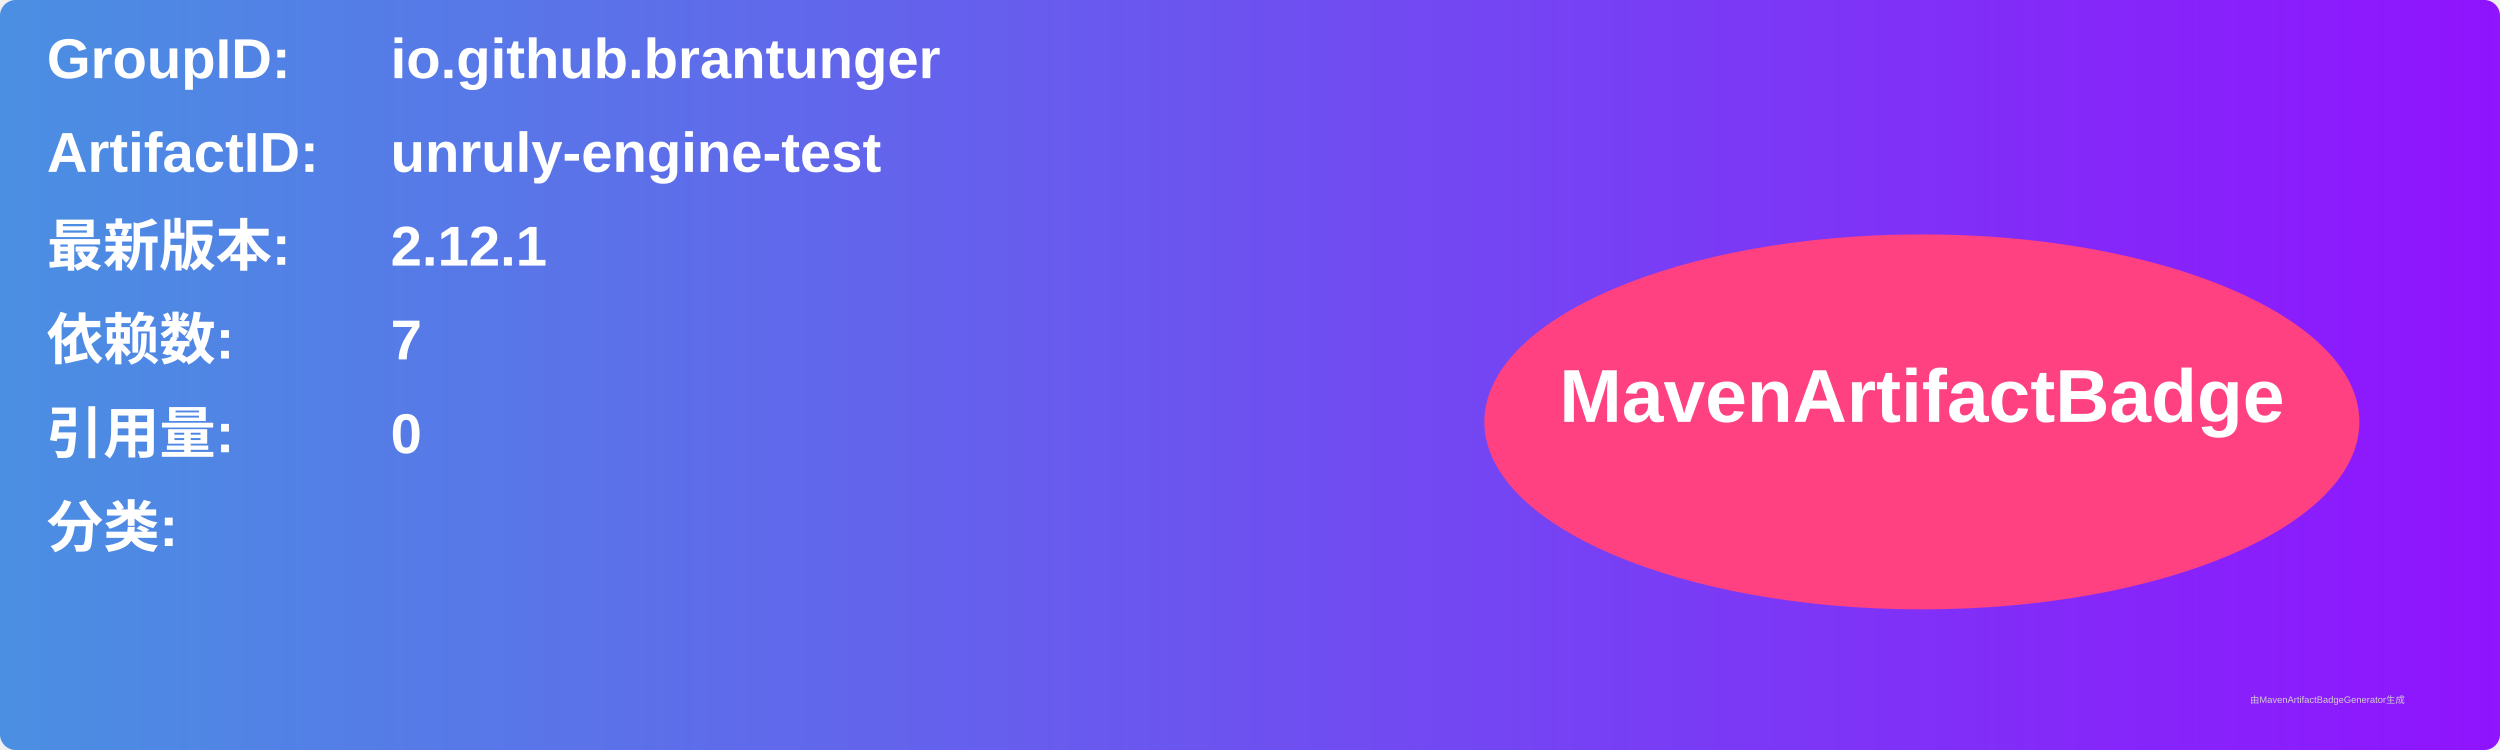
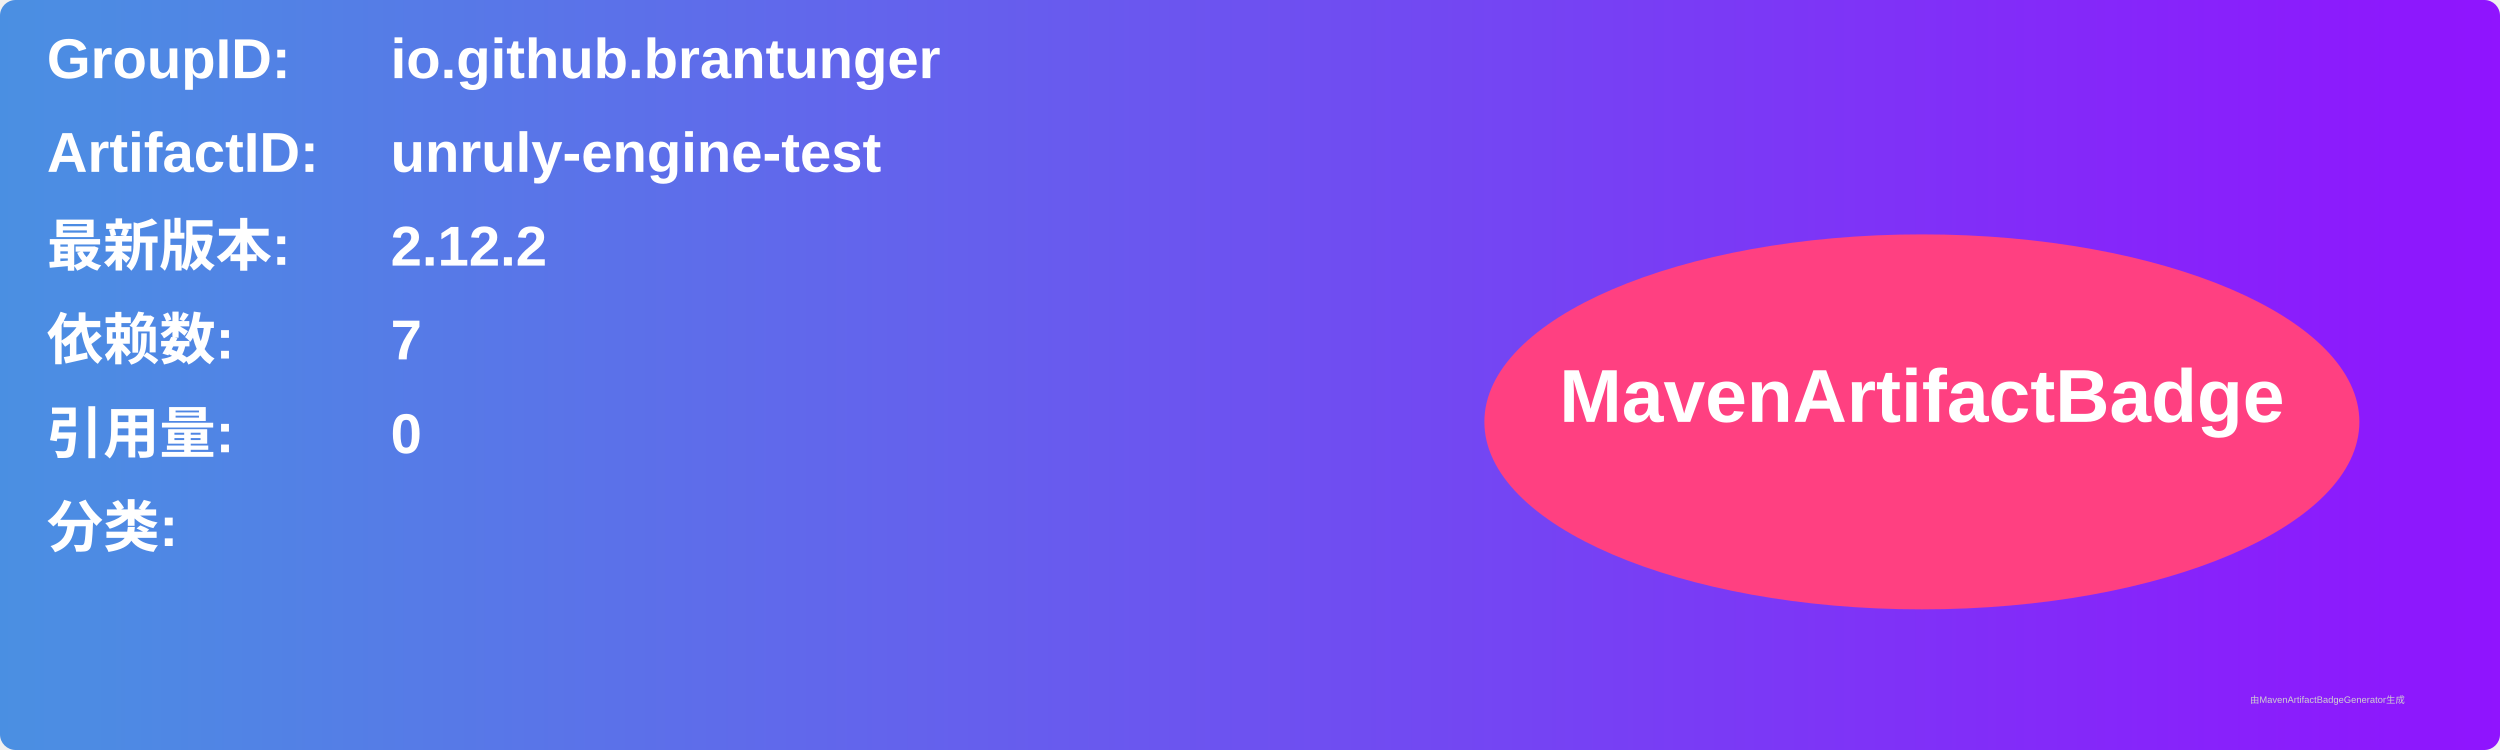
<svg xmlns="http://www.w3.org/2000/svg" width="800" height="240" viewBox="0 0 800 240">
  <linearGradient id="grad" x1="0%" y1="0%" x2="100%" y2="0%">
    <stop offset="0%" stop-color="#4a90e2" />
    <stop offset="100%" stop-color="#9013fe" />
  </linearGradient>
  <rect width="100%" height="100%" rx="5" ry="5" fill="url(#grad)" />
  <g transform="translate(15, 15)">
    <text x="0" y="10" font-family="Arial" font-size="18" fill="white" font-weight="bold" width="260">GroupID:</text>
    <text x="110" y="10" font-family="Arial" font-size="18" fill="white" font-weight="bold" width="460">io.github.brantunger</text>
    <text x="0" y="40" font-family="Arial" font-size="18" fill="white" font-weight="bold" width="260">ArtifactID:</text>
    <text x="110" y="40" font-family="Arial" font-size="18" fill="white" font-weight="bold" width="460">unruly-engine-test</text>
    <text x="0" y="70" font-family="Arial" font-size="18" fill="white" font-weight="bold">最新版本:</text>
    <text x="110" y="70" font-family="Arial" font-size="18" fill="white" font-weight="bold">
-       <tspan font-weight="bold">2.12.1</tspan>
+       <tspan font-weight="bold">2.12.2</tspan>
    </text>
    <text x="0" y="100" font-family="Arial" font-size="18" fill="white" font-weight="bold">依赖数: </text>
    <text x="110" y="100" font-family="Arial" font-size="18" fill="white">
      <tspan font-weight="bold">7</tspan>
    </text>
    <text x="0" y="130" font-family="Arial" font-size="18" fill="white" font-weight="bold">引用量: </text>
    <text x="110" y="130" font-family="Arial" font-size="18" fill="white">
      <tspan font-weight="bold">0</tspan>
    </text>
    <text x="0" y="160" font-family="Arial" font-size="18" fill="white" font-weight="bold">分类:</text>
    <text x="10" y="190" font-family="Arial" font-size="10" fill="white">
      <tspan font-weight="bold" />
    </text>
    <ellipse cx="600" cy="120" rx="140" ry="60" fill="#ff4081" />
    <text x="600" y="120" text-anchor="middle" font-family="Arial" font-size="24" fill="white" font-weight="bold">MavenArtifactBadge</text>
  </g>
  <text x="720" y="225" font-family="Arial" font-size="3" fill="#d0d0d0">由MavenArtifactBadgeGenerator生成</text>
</svg>
